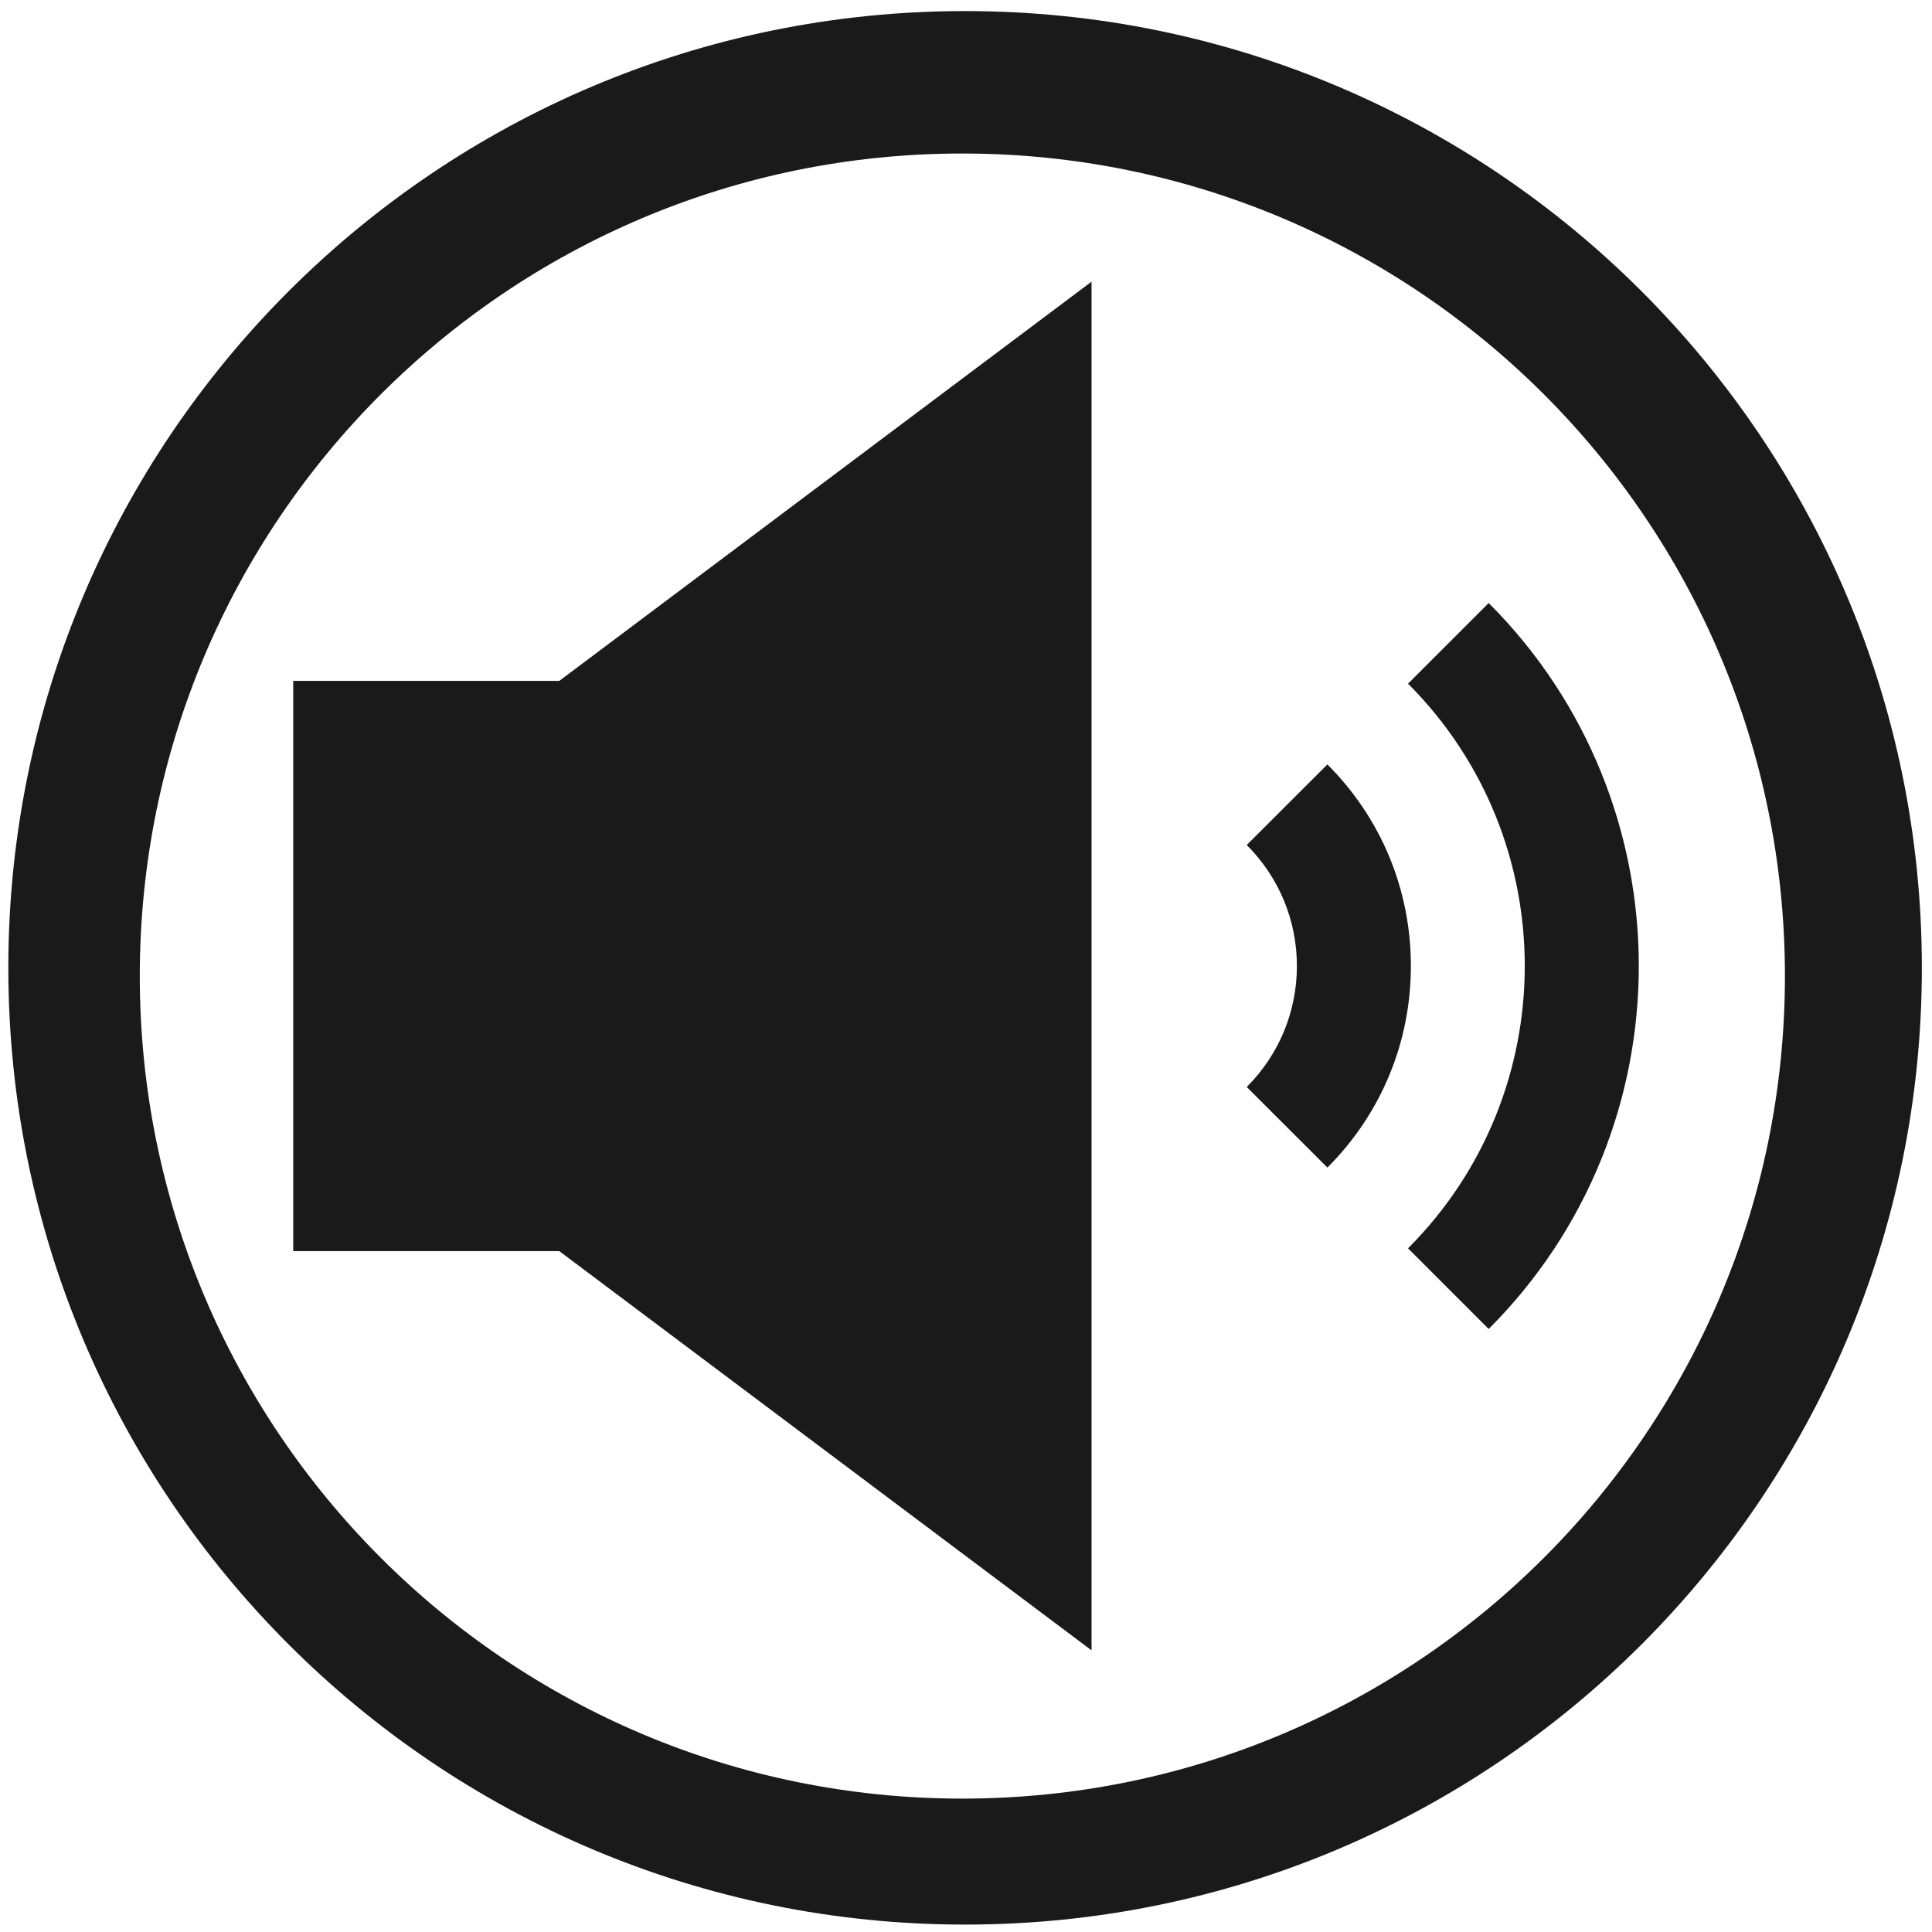
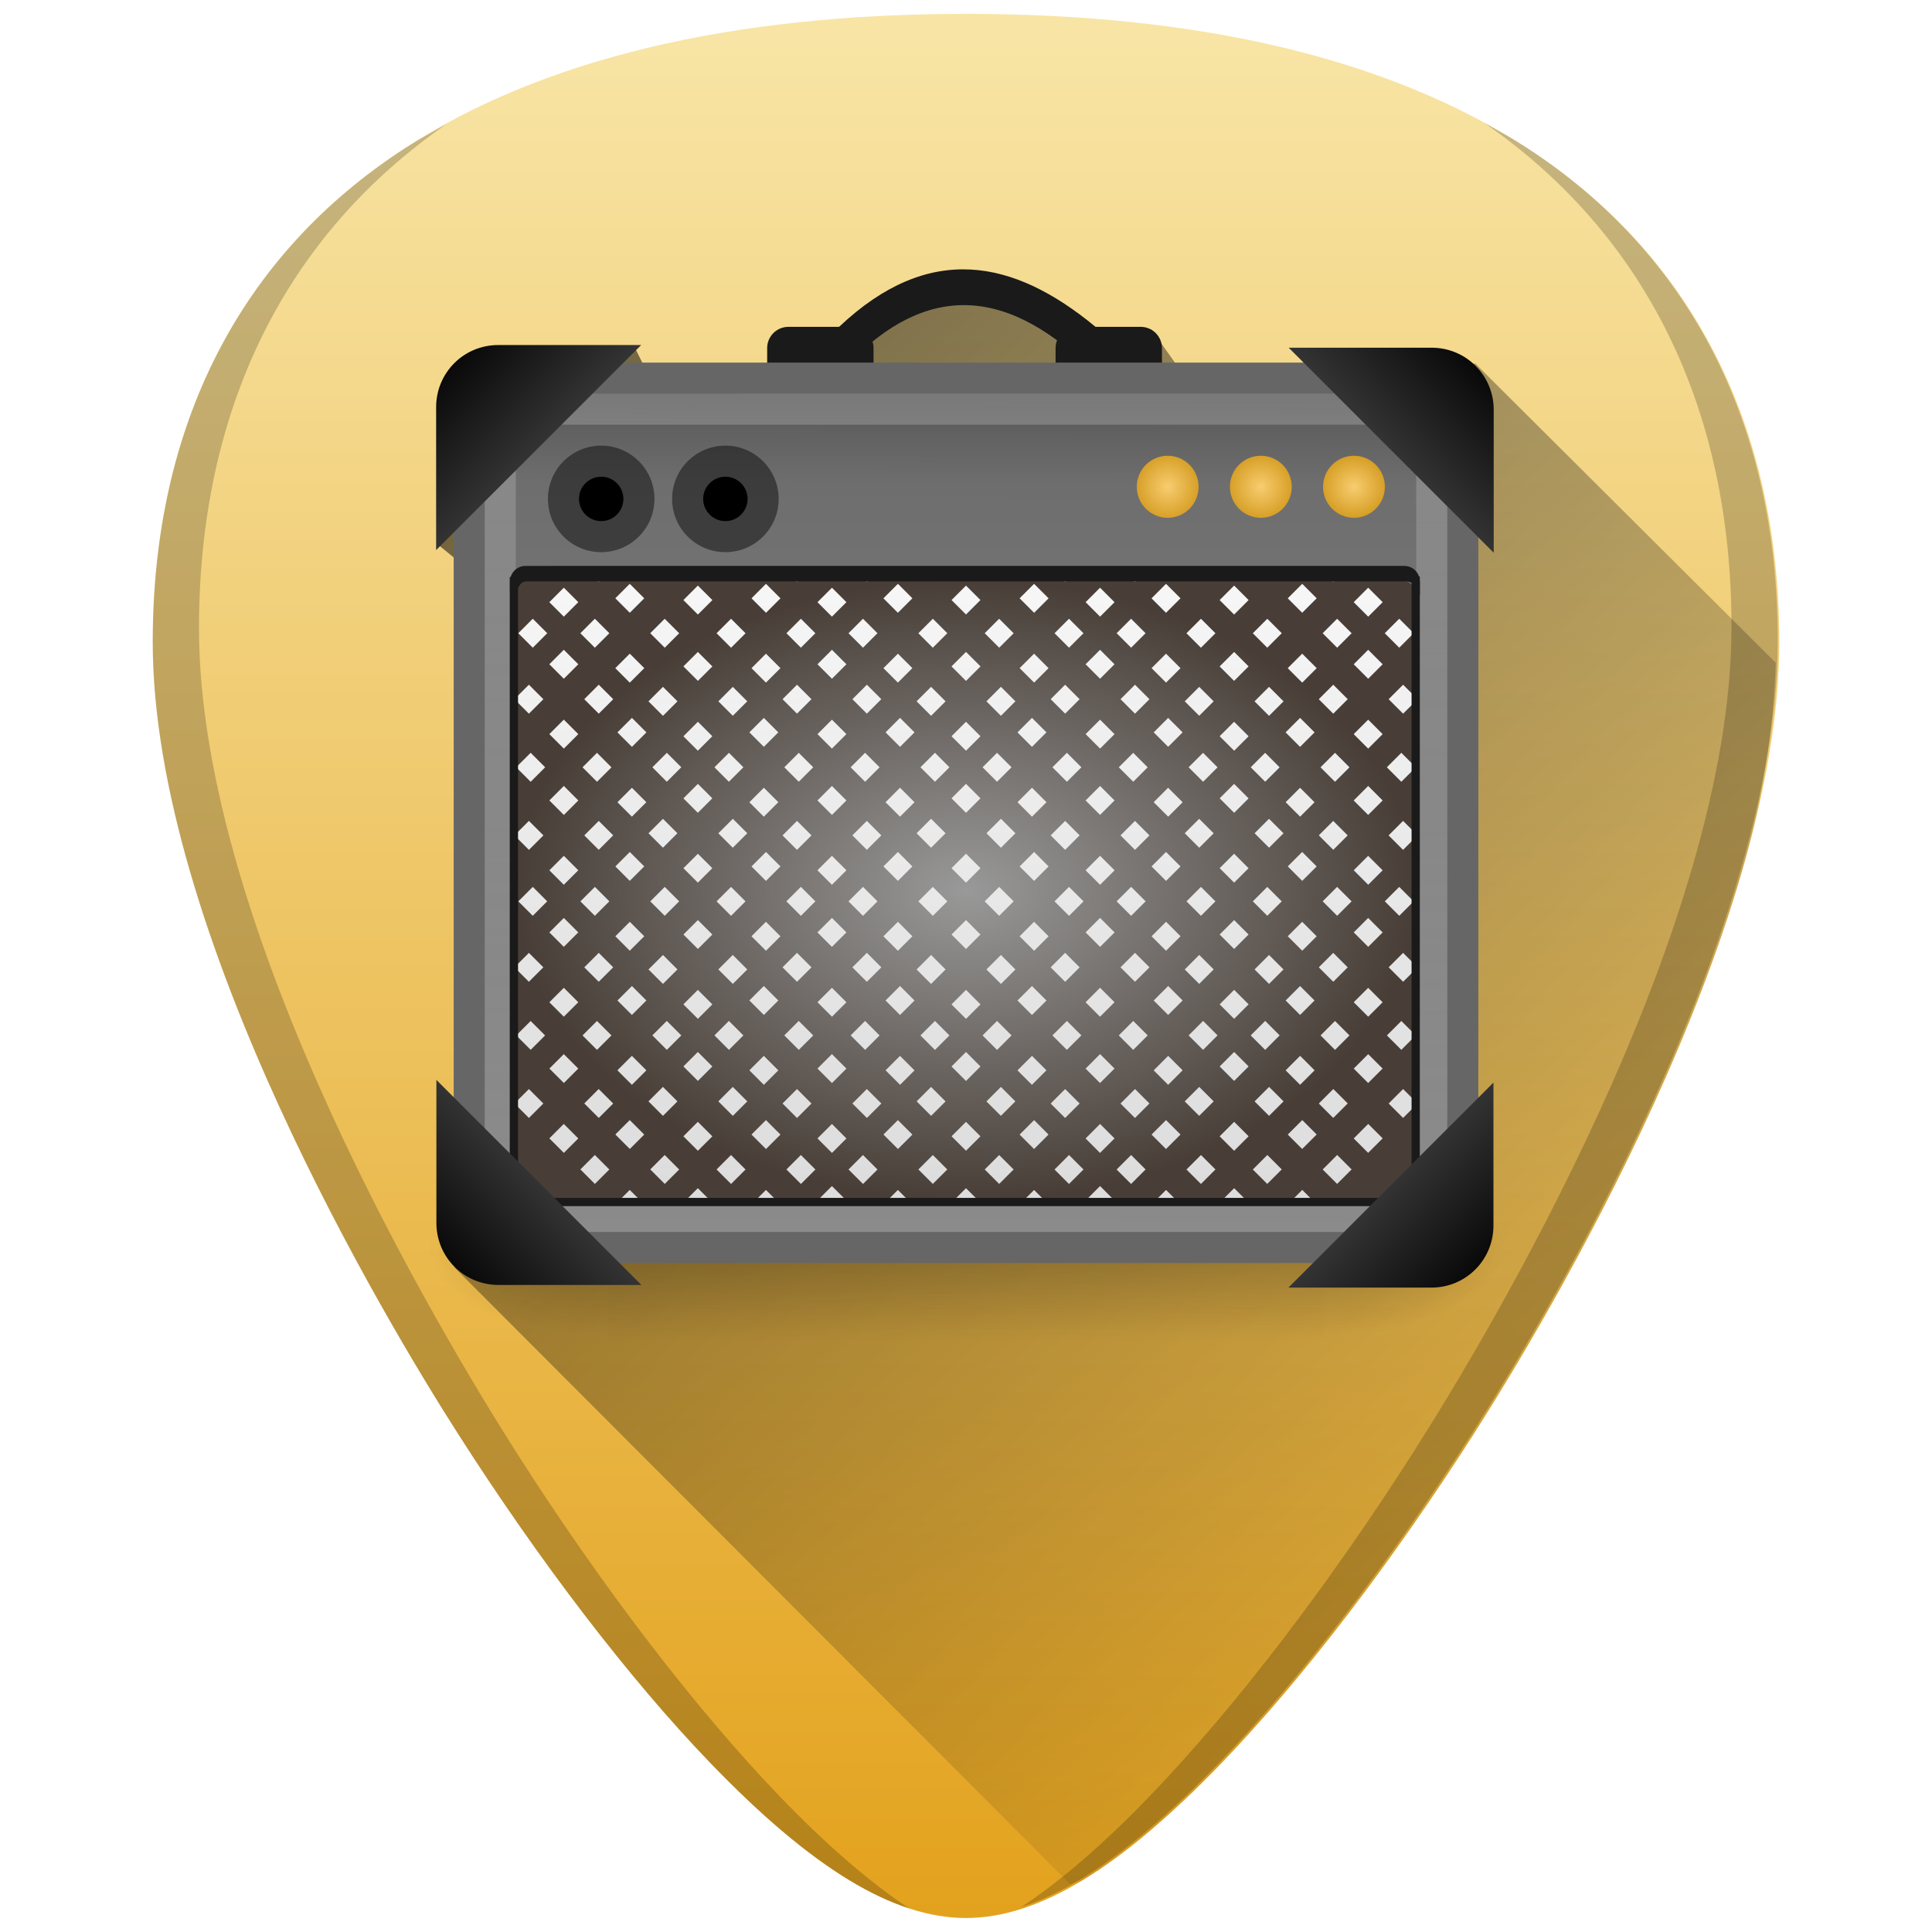
- <svg xmlns="http://www.w3.org/2000/svg" width="48" height="48" viewBox="0 0 12.7 12.7" version="1.1" id="svg829">
-   <defs id="defs823" />
+ <svg xmlns="http://www.w3.org/2000/svg" xmlns:xlink="http://www.w3.org/1999/xlink" width="48" height="48" viewBox="0 0 12.7 12.7" version="1.1" id="svg829">
+   <defs id="defs823">
+     <linearGradient id="linearGradient1084">
+       <stop id="stop1080" offset="0" style="stop-color:#000000;stop-opacity:1;" />
+       <stop id="stop1082" offset="1" style="stop-color:#000100;stop-opacity:0" />
+     </linearGradient>
+     <linearGradient id="linearGradient1060">
+       <stop offset="0" style="stop-color:#f8e5a6;stop-opacity:1" id="stop1056" />
+       <stop offset="1" style="stop-color:#e3a21d;stop-opacity:1" id="stop1058" />
+     </linearGradient>
+     <linearGradient id="linearGradient1313">
+       <stop style="stop-color:#000000;stop-opacity:1;" offset="0" id="stop1309" />
+       <stop style="stop-color:#000000;stop-opacity:0;" offset="1" id="stop1311" />
+     </linearGradient>
+     <linearGradient x1="302.857" y1="366.648" x2="302.857" y2="609.505" id="linearGradient6411" xlink:href="#linearGradient5048" gradientUnits="userSpaceOnUse" gradientTransform="matrix(2.774389,0,0,1.969706,-1892.179,-872.8854)" />
+     <linearGradient id="linearGradient5048">
+       <stop id="stop5050" style="stop-color:black;stop-opacity:0" offset="0" />
+       <stop id="stop5056" style="stop-color:black;stop-opacity:1" offset="0.5" />
+       <stop id="stop5052" style="stop-color:black;stop-opacity:0" offset="1" />
+     </linearGradient>
+     <radialGradient cx="605.714" cy="486.648" r="117.143" fx="605.714" fy="486.648" id="radialGradient6413" xlink:href="#linearGradient5060" gradientUnits="userSpaceOnUse" gradientTransform="matrix(2.774389,0,0,1.969706,-1891.633,-872.8854)" />
+     <linearGradient id="linearGradient5060">
+       <stop id="stop5062" style="stop-color:black;stop-opacity:1" offset="0" />
+       <stop id="stop5064" style="stop-color:black;stop-opacity:0" offset="1" />
+     </linearGradient>
+     <radialGradient cx="605.714" cy="486.648" r="117.143" fx="605.714" fy="486.648" id="radialGradient6415" xlink:href="#linearGradient5060" gradientUnits="userSpaceOnUse" gradientTransform="matrix(-2.774389,0,0,1.969706,112.7623,-872.8854)" />
+     <linearGradient x1="21.866" y1="8.576" x2="21.78" y2="39.924" id="linearGradient6417" xlink:href="#linearGradient2781" gradientUnits="userSpaceOnUse" gradientTransform="matrix(1.412984,0,0,1.337703,-10.58961,-8.219254)" />
+     <linearGradient id="linearGradient2781">
+       <stop id="stop2783" style="stop-color:#505050;stop-opacity:1" offset="0" />
+       <stop id="stop6301" style="stop-color:#6e6e6e;stop-opacity:1" offset="0.132" />
+       <stop id="stop2785" style="stop-color:#8c8c8c;stop-opacity:1" offset="1" />
+     </linearGradient>
+     <linearGradient x1="16.034" y1="9.073" x2="15.935" y2="38.927" id="linearGradient6419" xlink:href="#linearGradient3315" gradientUnits="userSpaceOnUse" gradientTransform="matrix(1.410135,0,0,1.306401,-10.51838,-7.133584)" />
+     <linearGradient id="linearGradient3315">
+       <stop id="stop3317" style="stop-color:white;stop-opacity:1" offset="0" />
+       <stop id="stop3319" style="stop-color:white;stop-opacity:0" offset="1" />
+     </linearGradient>
+     <linearGradient x1="24" y1="13" x2="24" y2="40" id="linearGradient6421" xlink:href="#linearGradient6457" gradientUnits="userSpaceOnUse" gradientTransform="matrix(1.11203,0,0,1.079365,-1.953702,-0.7402588)" />
+     <linearGradient id="linearGradient6457">
+       <stop id="stop6459" style="stop-color:white;stop-opacity:0.941" offset="0" />
+       <stop id="stop6461" style="stop-color:white;stop-opacity:0.706" offset="1" />
+     </linearGradient>
+     <radialGradient xlink:href="#linearGradient1578" id="radialGradient1582" cx="70.5" cy="18" fx="70.5" fy="18" r="14.5" gradientTransform="matrix(1,0,0,0.6896552,0,5.586207)" gradientUnits="userSpaceOnUse" />
+     <linearGradient id="linearGradient1578">
+       <stop style="stop-color:#999999;stop-opacity:1" offset="0" id="stop1574" />
+       <stop style="stop-color:#483e37;stop-opacity:1" offset="1" id="stop1576" />
+     </linearGradient>
+     <radialGradient xlink:href="#linearGradient1578" id="radialGradient1628" gradientUnits="userSpaceOnUse" gradientTransform="matrix(1,0,0,0.6896552,0,5.586207)" cx="70.5" cy="18" fx="70.5" fy="18" r="14.5" />
+     <radialGradient xlink:href="#linearGradient1578" id="radialGradient1584" gradientUnits="userSpaceOnUse" gradientTransform="matrix(1,0,0,0.6896552,0,5.586207)" cx="70.5" cy="18" fx="70.5" fy="18" r="14.5" />
+     <radialGradient xlink:href="#linearGradient1578" id="radialGradient1586" gradientUnits="userSpaceOnUse" gradientTransform="matrix(1,0,0,0.6896552,0,5.586207)" cx="70.5" cy="18" fx="70.5" fy="18" r="14.5" />
+     <radialGradient xlink:href="#linearGradient1578" id="radialGradient1588" gradientUnits="userSpaceOnUse" gradientTransform="matrix(1,0,0,0.6896552,0,5.586207)" cx="70.5" cy="18" fx="70.5" fy="18" r="14.5" />
+     <radialGradient xlink:href="#linearGradient1578" id="radialGradient1590" gradientUnits="userSpaceOnUse" gradientTransform="matrix(1,0,0,0.6896552,0,5.586207)" cx="70.5" cy="18" fx="70.5" fy="18" r="14.5" />
+     <radialGradient xlink:href="#linearGradient1578" id="radialGradient1592" gradientUnits="userSpaceOnUse" gradientTransform="matrix(1,0,0,0.6896552,0,5.586207)" cx="70.5" cy="18" fx="70.5" fy="18" r="14.5" />
+     <radialGradient xlink:href="#linearGradient1578" id="radialGradient1594" gradientUnits="userSpaceOnUse" gradientTransform="matrix(1,0,0,0.6896552,0,5.586207)" cx="70.5" cy="18" fx="70.5" fy="18" r="14.5" />
+     <radialGradient xlink:href="#linearGradient1578" id="radialGradient1596" gradientUnits="userSpaceOnUse" gradientTransform="matrix(1,0,0,0.6896552,0,5.586207)" cx="70.5" cy="18" fx="70.5" fy="18" r="14.5" />
+     <radialGradient xlink:href="#linearGradient1578" id="radialGradient1598" gradientUnits="userSpaceOnUse" gradientTransform="matrix(1,0,0,0.6896552,0,5.586207)" cx="70.5" cy="18" fx="70.5" fy="18" r="14.5" />
+     <radialGradient xlink:href="#linearGradient1578" id="radialGradient1600" gradientUnits="userSpaceOnUse" gradientTransform="matrix(1,0,0,0.6896552,0,5.586207)" cx="70.5" cy="18" fx="70.5" fy="18" r="14.5" />
+     <radialGradient xlink:href="#linearGradient1578" id="radialGradient1602" gradientUnits="userSpaceOnUse" gradientTransform="matrix(1,0,0,0.6896552,0,5.586207)" cx="70.5" cy="18" fx="70.5" fy="18" r="14.5" />
+     <radialGradient xlink:href="#linearGradient1578" id="radialGradient1604" gradientUnits="userSpaceOnUse" gradientTransform="matrix(1,0,0,0.6896552,0,5.586207)" cx="70.5" cy="18" fx="70.5" fy="18" r="14.5" />
+     <radialGradient xlink:href="#linearGradient1578" id="radialGradient1606" gradientUnits="userSpaceOnUse" gradientTransform="matrix(1,0,0,0.6896552,0,5.586207)" cx="70.5" cy="18" fx="70.5" fy="18" r="14.5" />
+     <radialGradient xlink:href="#linearGradient1578" id="radialGradient1608" gradientUnits="userSpaceOnUse" gradientTransform="matrix(1,0,0,0.6896552,0,5.586207)" cx="70.5" cy="18" fx="70.5" fy="18" r="14.5" />
+     <radialGradient xlink:href="#linearGradient1578" id="radialGradient1610" gradientUnits="userSpaceOnUse" gradientTransform="matrix(1,0,0,0.6896552,0,5.586207)" cx="70.5" cy="18" fx="70.5" fy="18" r="14.5" />
+     <radialGradient xlink:href="#linearGradient1578" id="radialGradient1612" gradientUnits="userSpaceOnUse" gradientTransform="matrix(1,0,0,0.6896552,0,5.586207)" cx="70.5" cy="18" fx="70.5" fy="18" r="14.5" />
+     <radialGradient xlink:href="#linearGradient1578" id="radialGradient1614" gradientUnits="userSpaceOnUse" gradientTransform="matrix(1,0,0,0.6896552,0,5.586207)" cx="70.5" cy="18" fx="70.5" fy="18" r="14.5" />
+     <radialGradient xlink:href="#linearGradient1578" id="radialGradient1616" gradientUnits="userSpaceOnUse" gradientTransform="matrix(1,0,0,0.6896552,0,5.586207)" cx="70.5" cy="18" fx="70.5" fy="18" r="14.5" />
+     <radialGradient xlink:href="#linearGradient1578" id="radialGradient1618" gradientUnits="userSpaceOnUse" gradientTransform="matrix(1,0,0,0.6896552,0,5.586207)" cx="70.5" cy="18" fx="70.5" fy="18" r="14.5" />
+     <radialGradient xlink:href="#linearGradient1578" id="radialGradient1620" gradientUnits="userSpaceOnUse" gradientTransform="matrix(1,0,0,0.6896552,0,5.586207)" cx="70.5" cy="18" fx="70.5" fy="18" r="14.5" />
+     <radialGradient xlink:href="#linearGradient1578" id="radialGradient1622" gradientUnits="userSpaceOnUse" gradientTransform="matrix(1,0,0,0.6896552,0,5.586207)" cx="70.5" cy="18" fx="70.5" fy="18" r="14.5" />
+     <radialGradient xlink:href="#linearGradient1578" id="radialGradient1624" gradientUnits="userSpaceOnUse" gradientTransform="matrix(1,0,0,0.6896552,0,5.586207)" cx="70.5" cy="18" fx="70.5" fy="18" r="14.5" />
+     <radialGradient xlink:href="#linearGradient1578" id="radialGradient1626" gradientUnits="userSpaceOnUse" gradientTransform="matrix(1,0,0,0.6896552,0,5.586207)" cx="70.5" cy="18" fx="70.5" fy="18" r="14.5" />
+     <radialGradient xlink:href="#linearGradient1578" id="radialGradient1674" gradientUnits="userSpaceOnUse" gradientTransform="matrix(1,0,0,0.6896552,0,5.586207)" cx="70.5" cy="18" fx="70.5" fy="18" r="14.5" />
+     <radialGradient xlink:href="#linearGradient1578" id="radialGradient1630" gradientUnits="userSpaceOnUse" gradientTransform="matrix(1,0,0,0.6896552,0,5.586207)" cx="70.5" cy="18" fx="70.5" fy="18" r="14.5" />
+     <radialGradient xlink:href="#linearGradient1578" id="radialGradient1632" gradientUnits="userSpaceOnUse" gradientTransform="matrix(1,0,0,0.6896552,0,5.586207)" cx="70.5" cy="18" fx="70.5" fy="18" r="14.5" />
+     <radialGradient xlink:href="#linearGradient1578" id="radialGradient1634" gradientUnits="userSpaceOnUse" gradientTransform="matrix(1,0,0,0.6896552,0,5.586207)" cx="70.5" cy="18" fx="70.5" fy="18" r="14.5" />
+     <radialGradient xlink:href="#linearGradient1578" id="radialGradient1636" gradientUnits="userSpaceOnUse" gradientTransform="matrix(1,0,0,0.6896552,0,5.586207)" cx="70.5" cy="18" fx="70.5" fy="18" r="14.5" />
+     <radialGradient xlink:href="#linearGradient1578" id="radialGradient1638" gradientUnits="userSpaceOnUse" gradientTransform="matrix(1,0,0,0.6896552,0,5.586207)" cx="70.5" cy="18" fx="70.5" fy="18" r="14.5" />
+     <radialGradient xlink:href="#linearGradient1578" id="radialGradient1640" gradientUnits="userSpaceOnUse" gradientTransform="matrix(1,0,0,0.6896552,0,5.586207)" cx="70.5" cy="18" fx="70.5" fy="18" r="14.5" />
+     <radialGradient xlink:href="#linearGradient1578" id="radialGradient1642" gradientUnits="userSpaceOnUse" gradientTransform="matrix(1,0,0,0.6896552,0,5.586207)" cx="70.5" cy="18" fx="70.5" fy="18" r="14.5" />
+     <radialGradient xlink:href="#linearGradient1578" id="radialGradient1644" gradientUnits="userSpaceOnUse" gradientTransform="matrix(1,0,0,0.6896552,0,5.586207)" cx="70.5" cy="18" fx="70.5" fy="18" r="14.5" />
+     <radialGradient xlink:href="#linearGradient1578" id="radialGradient1646" gradientUnits="userSpaceOnUse" gradientTransform="matrix(1,0,0,0.6896552,0,5.586207)" cx="70.5" cy="18" fx="70.5" fy="18" r="14.5" />
+     <radialGradient xlink:href="#linearGradient1578" id="radialGradient1648" gradientUnits="userSpaceOnUse" gradientTransform="matrix(1,0,0,0.6896552,0,5.586207)" cx="70.5" cy="18" fx="70.5" fy="18" r="14.5" />
+     <radialGradient xlink:href="#linearGradient1578" id="radialGradient1650" gradientUnits="userSpaceOnUse" gradientTransform="matrix(1,0,0,0.6896552,0,5.586207)" cx="70.5" cy="18" fx="70.5" fy="18" r="14.5" />
+     <radialGradient xlink:href="#linearGradient1578" id="radialGradient1652" gradientUnits="userSpaceOnUse" gradientTransform="matrix(1,0,0,0.6896552,0,5.586207)" cx="70.5" cy="18" fx="70.5" fy="18" r="14.5" />
+     <radialGradient xlink:href="#linearGradient1578" id="radialGradient1654" gradientUnits="userSpaceOnUse" gradientTransform="matrix(1,0,0,0.6896552,0,5.586207)" cx="70.5" cy="18" fx="70.5" fy="18" r="14.5" />
+     <radialGradient xlink:href="#linearGradient1578" id="radialGradient1656" gradientUnits="userSpaceOnUse" gradientTransform="matrix(1,0,0,0.6896552,0,5.586207)" cx="70.5" cy="18" fx="70.5" fy="18" r="14.5" />
+     <radialGradient xlink:href="#linearGradient1578" id="radialGradient1658" gradientUnits="userSpaceOnUse" gradientTransform="matrix(1,0,0,0.6896552,0,5.586207)" cx="70.5" cy="18" fx="70.5" fy="18" r="14.5" />
+     <radialGradient xlink:href="#linearGradient1578" id="radialGradient1660" gradientUnits="userSpaceOnUse" gradientTransform="matrix(1,0,0,0.6896552,0,5.586207)" cx="70.5" cy="18" fx="70.5" fy="18" r="14.5" />
+     <radialGradient xlink:href="#linearGradient1578" id="radialGradient1662" gradientUnits="userSpaceOnUse" gradientTransform="matrix(1,0,0,0.6896552,0,5.586207)" cx="70.5" cy="18" fx="70.5" fy="18" r="14.5" />
+     <radialGradient xlink:href="#linearGradient1578" id="radialGradient1664" gradientUnits="userSpaceOnUse" gradientTransform="matrix(1,0,0,0.6896552,0,5.586207)" cx="70.5" cy="18" fx="70.5" fy="18" r="14.5" />
+     <radialGradient xlink:href="#linearGradient1578" id="radialGradient1666" gradientUnits="userSpaceOnUse" gradientTransform="matrix(1,0,0,0.6896552,0,5.586207)" cx="70.5" cy="18" fx="70.5" fy="18" r="14.5" />
+     <radialGradient xlink:href="#linearGradient1578" id="radialGradient1668" gradientUnits="userSpaceOnUse" gradientTransform="matrix(1,0,0,0.6896552,0,5.586207)" cx="70.5" cy="18" fx="70.5" fy="18" r="14.5" />
+     <radialGradient xlink:href="#linearGradient1578" id="radialGradient1670" gradientUnits="userSpaceOnUse" gradientTransform="matrix(1,0,0,0.6896552,0,5.586207)" cx="70.5" cy="18" fx="70.5" fy="18" r="14.5" />
+     <radialGradient xlink:href="#linearGradient1578" id="radialGradient1672" gradientUnits="userSpaceOnUse" gradientTransform="matrix(1,0,0,0.6896552,0,5.586207)" cx="70.5" cy="18" fx="70.5" fy="18" r="14.5" />
+     <radialGradient cx="40.128" cy="9.966" r="1.061" fx="40.128" fy="9.966" id="radialGradient6423" xlink:href="#linearGradient4168" gradientUnits="userSpaceOnUse" gradientTransform="matrix(1.810934,-1.5514309e-7,1.4764181e-7,1.737337,-29.72693,-8.394547)" />
+     <linearGradient id="linearGradient4168">
+       <stop id="stop4170" style="stop-color:#f8cd70;stop-opacity:1" offset="0" />
+       <stop id="stop4172" style="stop-color:#cc9110;stop-opacity:1" offset="1" />
+     </linearGradient>
+     <radialGradient cx="40.128" cy="9.966" r="1.061" fx="40.128" fy="9.966" id="radialGradient6425" xlink:href="#linearGradient4168" gradientUnits="userSpaceOnUse" gradientTransform="matrix(1.810934,2.1941958e-6,-2.1853593e-6,1.818254,-34.09832,-9.201076)" />
+     <radialGradient cx="40.128" cy="9.966" r="1.061" fx="40.128" fy="9.966" id="radialGradient6427" xlink:href="#linearGradient4168" gradientUnits="userSpaceOnUse" gradientTransform="matrix(1.810935,2.1464344e-6,-2.1853615e-6,1.858713,-38.46982,-9.604292)" />
+     <linearGradient xlink:href="#linearGradient971" id="linearGradient973" x1="13.443" y1="0.409" x2="20.105" y2="6.998" gradientUnits="userSpaceOnUse" gradientTransform="matrix(1.457143,0,0,1.457143,-19.70783,1.634341)" />
+     <linearGradient id="linearGradient971">
+       <stop style="stop-color:#000000;stop-opacity:1;" offset="0" id="stop967" />
+       <stop style="stop-color:#666666;stop-opacity:1" offset="1" id="stop969" />
+     </linearGradient>
+     <linearGradient xlink:href="#linearGradient971" id="linearGradient973-6" x1="13.443" y1="0.409" x2="20.105" y2="6.998" gradientUnits="userSpaceOnUse" gradientTransform="matrix(1.457143,0,0,-1.457143,-19.69593,47.01139)" />
+     <linearGradient gradientTransform="matrix(-1.457143,0,0,1.457143,69.07737,1.758991)" xlink:href="#linearGradient971" id="linearGradient973-9" x1="13.443" y1="0.409" x2="20.105" y2="6.998" gradientUnits="userSpaceOnUse" />
+     <linearGradient xlink:href="#linearGradient971" id="linearGradient973-6-2" x1="13.443" y1="0.409" x2="20.105" y2="6.998" gradientUnits="userSpaceOnUse" gradientTransform="matrix(-1.457143,0,0,-1.457143,69.06547,47.13604)" />
+     <linearGradient xlink:href="#linearGradient1313" id="linearGradient1315" x1="3.187" y1="285.24" x2="11.629" y2="294.927" gradientUnits="userSpaceOnUse" gradientTransform="matrix(3.779528,0,0,3.779528,40,-1074.52)" />
+     <linearGradient xlink:href="#linearGradient1060" id="linearGradient1054" x1="6.35" y1="284.391" x2="6.35" y2="296.909" gradientUnits="userSpaceOnUse" />
+     <linearGradient xlink:href="#linearGradient1084" id="linearGradient1113" gradientUnits="userSpaceOnUse" x1="2.933" y1="285.543" x2="11.407" y2="294.682" />
+   </defs>
  <g id="layer1" transform="translate(0,-284.3)">
-     <path style="fill:#1a1a1a;fill-opacity:1;stroke-width:0.525" d="M 23.979 0.275 A 23.771 23.771 0 0 0 0.207 24.047 A 23.771 23.771 0 0 0 23.979 47.816 A 23.771 23.771 0 0 0 47.748 24.047 A 23.771 23.771 0 0 0 23.979 0.275 z M 23.91 3.814 A 20.436 20.436 0 0 1 44.346 24.25 A 20.436 20.436 0 0 1 23.91 44.686 A 20.436 20.436 0 0 1 3.473 24.25 A 20.436 20.436 0 0 1 23.91 3.814 z M 27.119 6.998 L 13.896 16.916 L 7.285 16.916 L 7.285 31.084 L 13.896 31.084 L 27.119 41.002 L 27.119 6.998 z M 36.986 14.982 L 34.982 16.986 C 38.849 20.853 38.849 27.146 34.982 31.014 L 36.986 33.018 C 41.959 28.046 41.959 19.954 36.986 14.982 z M 32.979 18.992 L 30.975 20.994 C 31.777 21.797 32.221 22.864 32.221 24 C 32.221 25.136 31.777 26.203 30.975 27.006 L 32.979 29.008 C 34.316 27.671 35.053 25.893 35.053 24 C 35.053 22.107 34.316 20.329 32.979 18.992 z " transform="matrix(0.2645833,0,0,0.2645833,0,284.3)" id="path829" />
+     <g id="g1187">
+       <path id="path871" d="m 6.35,284.391 c -1.543,0 -2.784,0.296 -3.687,0.882 -1.085,0.703 -1.659,1.826 -1.659,3.247 0,1.912 1.536,4.468 2.007,5.205 0.538,0.842 1.125,1.609 1.653,2.158 0.673,0.7 1.209,1.025 1.686,1.025 0.478,0 1.013,-0.326 1.686,-1.025 0.528,-0.549 1.115,-1.316 1.653,-2.158 0.471,-0.738 2.007,-3.293 2.007,-5.205 2.4e-5,-1.421 -0.573,-2.544 -1.658,-3.247 -0.903,-0.585 -2.144,-0.882 -3.687,-0.882 z" style="fill:url(#linearGradient1054);stroke-width:0.024;fill-opacity:1" />
+       <path id="path1068" d="m 7.035,296.686 c 0.03,-0.017 0.054,-0.009 0.085,-0.028 0.278,-0.169 0.58,-0.425 0.916,-0.775 0.528,-0.549 1.115,-1.316 1.652,-2.158 0.235,-0.369 0.737,-1.192 1.18,-2.162 0.221,-0.485 0.428,-1.007 0.58,-1.527 0.138,-0.473 0.21,-0.938 0.225,-1.379 l -1.975,-1.967 -1.917,0.075 -0.212,-0.299 -0.336,0.087 -0.461,-0.274 -0.648,-0.087 -0.485,0.312 -0.386,0.099 v 0.212 l -0.984,-0.037 -0.099,-0.199 -0.959,0.374 -0.323,0.934 0.137,0.112 0.074,3.972 -0.112,0.66 z" style="fill:url(#linearGradient1113);fill-opacity:1;stroke:none;stroke-width:0.265px;stroke-linecap:butt;stroke-linejoin:miter;stroke-opacity:1;opacity:0.6" />
+       <g id="g1052" transform="matrix(0.1400735,0,0,0.1400735,2.885278,286.2504)">
+         <g transform="matrix(0.02511778,0,0,0.01827684,47.07567,43.00289)" id="g6391" style="display:inline;opacity:0.587">
+           <rect width="1339.633" height="478.357" x="-1559.252" y="-150.697" id="rect6393" style="display:inline;overflow:visible;visibility:visible;opacity:0.402;fill:url(#linearGradient6411);fill-opacity:1;fill-rule:nonzero;stroke:none;stroke-width:1;marker:none" />
+           <path d="m -219.619,-150.68 c 0,0 0,478.331 0,478.331 142.874,0.9 345.4,-107.17 345.4,-239.196 0,-132.027 -159.437,-239.135 -345.4,-239.135 z" id="path6395" style="display:inline;overflow:visible;visibility:visible;opacity:0.402;fill:url(#radialGradient6413);fill-opacity:1;fill-rule:nonzero;stroke:none;stroke-width:1;marker:none" />
+           <path d="m -1559.252,-150.68 c 0,0 0,478.331 0,478.331 -142.874,0.9 -345.4,-107.17 -345.4,-239.196 0,-132.027 159.437,-239.135 345.4,-239.135 z" id="path6397" style="display:inline;overflow:visible;visibility:visible;opacity:0.402;fill:url(#radialGradient6415);fill-opacity:1;fill-rule:nonzero;stroke:none;stroke-width:1;marker:none" />
+         </g>
+         <path style="opacity:1;fill:#1a1a1a;fill-opacity:1;stroke:none;stroke-width:1.002;stroke-miterlimit:4;stroke-dasharray:none;stroke-opacity:1" d="m 16.404,1.414 c -0.553,0 -1,0.445 -1,0.998 v 1.332 c 0,0.553 0.447,0.998 1,0.998 h 2.994 c 0.553,0 0.998,-0.445 0.998,-0.998 V 2.412 c 0,-0.553 -0.445,-0.998 -0.998,-0.998 z m 13.533,0 c -0.553,0 -0.998,0.445 -0.998,0.998 v 1.332 c 0,0.553 0.445,0.998 0.998,0.998 h 2.994 c 0.553,0 1,-0.445 1,-0.998 V 2.412 c 0,-0.553 -0.447,-0.998 -1,-0.998 z" id="rect1020" />
+         <path style="fill:#1a1a1a;fill-opacity:1;stroke:none;stroke-width:1.173px;stroke-linecap:butt;stroke-linejoin:miter;stroke-opacity:1" d="m 24.943,-1.275 c -1.999,-0.103 -4.048,0.69 -6.162,2.688 v 2.211 c 4.139,-4.658 8.128,-3.937 12.029,0 V 1.412 c -1.918,-1.587 -3.868,-2.585 -5.867,-2.688 z" id="path1052" />
+         <rect width="46.629" height="40.8" rx="2.914" ry="2.914" x="1.421" y="3.82" id="rect6399" style="fill:url(#linearGradient6417);fill-opacity:1;stroke:#666666;stroke-width:1.457;stroke-miterlimit:4;stroke-dasharray:none;stroke-opacity:1" />
+         <rect width="43.714" height="37.886" rx="1.457" ry="1.457" x="2.878" y="5.277" id="rect6401" style="opacity:0.2;fill:none;stroke:url(#linearGradient6419);stroke-width:1.457;stroke-miterlimit:4;stroke-dasharray:none;stroke-opacity:1" />
+         <rect width="42.257" height="29.143" rx="0.729" ry="0.729" x="3.606" y="13.291" id="rect6403" style="fill:url(#linearGradient6421);fill-opacity:1;stroke:none;stroke-width:1.457" />
+         <g id="g1572" style="fill:url(#radialGradient1582);fill-opacity:1" transform="matrix(1.457142,0,0,1.457142,-77.99355,1.634341)">
+           <g id="g1394" style="fill:url(#radialGradient1628);fill-opacity:1">
+             <path style="opacity:1;fill:url(#radialGradient1584);fill-opacity:1;stroke:none;stroke-width:0.377;stroke-opacity:1" d="M 59.096,28 56,24.904 V 27.5 c 0,0.277 0.223,0.5 0.5,0.5 h 2.596 v 0" id="path1330" />
+             <path style="opacity:1;fill:url(#radialGradient1586);fill-opacity:1;stroke:none;stroke-width:0.377;stroke-opacity:1" d="M 61.346,28 56,22.654 v 1.32 L 60.025,28 h 1.32 v 0" id="path1326" />
+             <path style="opacity:1;fill:url(#radialGradient1588);fill-opacity:1;stroke:none;stroke-width:0.377;stroke-opacity:1" d="M 63.48,28 56,20.52 v 1.205 L 62.275,28 h 1.205 v 0" id="path1322" />
+             <path style="opacity:1;fill:url(#radialGradient1590);fill-opacity:1;stroke:none;stroke-width:0.377;stroke-opacity:1" d="M 65.73,28 56,18.27 v 1.318 L 64.412,28 h 1.318 v 0" id="path1318" />
+             <path style="opacity:1;fill:url(#radialGradient1592);fill-opacity:1;stroke:none;stroke-width:0.377;stroke-opacity:1" d="M 67.73,28 56,16.27 v 1.068 L 66.662,28 h 1.068 v 0" id="path1314" />
+             <path style="opacity:1;fill:url(#radialGradient1594);fill-opacity:1;stroke:none;stroke-width:0.377;stroke-opacity:1" d="M 69.98,28 56,14.021 v 1.316 L 68.66,28 h 1.32 v 0" id="path1310" />
+             <path style="opacity:1;fill:url(#radialGradient1596);fill-opacity:1;stroke:none;stroke-width:0.377;stroke-opacity:1" d="M 72.117,28 56,11.885 v 1.203 L 70.91,28 h 1.207 v 0" id="path1306" />
+             <path style="opacity:1;fill:url(#radialGradient1598);fill-opacity:1;stroke:none;stroke-width:0.377;stroke-opacity:1" d="M 74.363,28 56,9.635 V 10.953 L 73.047,28 h 1.316 v 0" id="path1302" />
+             <path style="opacity:1;fill:url(#radialGradient1600);fill-opacity:1;stroke:none;stroke-width:0.377;stroke-opacity:1" d="M 76.363,28 56.387,8.023 C 56.166,8.076 56,8.263 56,8.5 V 8.703 L 75.297,28 h 1.066 v 0" id="path1298" />
+             <path style="opacity:1;fill:url(#radialGradient1602);fill-opacity:1;stroke:none;stroke-width:0.377;stroke-opacity:1" d="M 78.613,28 58.615,8 h -1.318 l 20,20 h 1.316 v 0" id="path1294" />
+             <path style="opacity:1;fill:url(#radialGradient1604);fill-opacity:1;stroke:none;stroke-width:0.377;stroke-opacity:1" d="M 80.75,28 60.75,8 H 59.545 L 79.547,28 H 80.75 v 0" id="path1290" />
+             <path style="opacity:1;fill:url(#radialGradient1606);fill-opacity:1;stroke:none;stroke-width:0.377;stroke-opacity:1" d="M 83,28 63,8 H 61.682 L 81.684,28 H 83 v 0" id="path1286" />
+             <path style="opacity:1;fill:url(#radialGradient1608);fill-opacity:1;stroke:none;stroke-width:0.377;stroke-opacity:1" d="m 83.934,28 v 0 H 84.5 c 0.139,0 0.263,-0.056 0.354,-0.146 L 65,8 h -1.068 l 20.002,20" id="path1282" />
+             <path style="opacity:1;fill:url(#radialGradient1610);fill-opacity:1;stroke:none;stroke-width:0.377;stroke-opacity:1" d="M 85,25.75 67.248,8 H 65.932 L 85,27.066 V 25.75 v 0" id="path1278" />
+             <path style="opacity:1;fill:url(#radialGradient1612);fill-opacity:1;stroke:none;stroke-width:0.377;stroke-opacity:1" d="M 85,23.613 69.387,8 H 68.182 L 85,24.82 v -1.207 0" id="path1274" />
+             <path style="opacity:1;fill:url(#radialGradient1614);fill-opacity:1;stroke:none;stroke-width:0.377;stroke-opacity:1" d="M 85,21.363 71.635,8 h -1.318 L 85,22.684 v -1.32 0" id="path1270" />
+             <path style="opacity:1;fill:url(#radialGradient1616);fill-opacity:1;stroke:none;stroke-width:0.377;stroke-opacity:1" d="M 85,19.363 73.635,8 h -1.068 L 85,20.434 v -1.07 0" id="path1266" />
+             <path style="opacity:1;fill:url(#radialGradient1618);fill-opacity:1;stroke:none;stroke-width:0.377;stroke-opacity:1" d="M 85,17.117 75.883,8 H 74.566 L 85,18.434 v -1.316 0" id="path1262" />
+             <path style="opacity:1;fill:url(#radialGradient1620);fill-opacity:1;stroke:none;stroke-width:0.377;stroke-opacity:1" d="M 85,14.98 78.02,8 H 76.816 L 85,16.184 v -1.203 0" id="path1258" />
+             <path style="opacity:1;fill:url(#radialGradient1622);fill-opacity:1;stroke:none;stroke-width:0.377;stroke-opacity:1" d="M 85,12.73 80.27,8 H 78.953 L 85,14.047 v -1.316 0" id="path1254" />
+             <path style="opacity:1;fill:url(#radialGradient1624);fill-opacity:1;stroke:none;stroke-width:0.377;stroke-opacity:1" d="M 85,10.73 82.27,8 H 81.203 L 85,11.797 v -1.066 0" id="path1250" />
+             <path style="opacity:1;fill:url(#radialGradient1626);fill-opacity:1;stroke:none;stroke-width:0.377;stroke-opacity:1" d="M 83.203,8 85,9.797 V 8.5 C 85,8.223 84.777,8 84.5,8 h -1.297 v 0" id="path1246" />
+           </g>
+           <g transform="matrix(-1,0,0,1,141,0)" id="g1394-0" style="fill:url(#radialGradient1674);fill-opacity:1">
+             <path style="opacity:1;fill:url(#radialGradient1630);fill-opacity:1;stroke:none;stroke-width:0.377;stroke-opacity:1" d="M 59.096,28 56,24.904 V 27.5 c 0,0.277 0.223,0.5 0.5,0.5 h 2.596 v 0" id="path1330-6" />
+             <path style="opacity:1;fill:url(#radialGradient1632);fill-opacity:1;stroke:none;stroke-width:0.377;stroke-opacity:1" d="M 61.346,28 56,22.654 v 1.32 L 60.025,28 h 1.32 v 0" id="path1326-3" />
+             <path style="opacity:1;fill:url(#radialGradient1634);fill-opacity:1;stroke:none;stroke-width:0.377;stroke-opacity:1" d="M 63.48,28 56,20.52 v 1.205 L 62.275,28 h 1.205 v 0" id="path1322-2" />
+             <path style="opacity:1;fill:url(#radialGradient1636);fill-opacity:1;stroke:none;stroke-width:0.377;stroke-opacity:1" d="M 65.73,28 56,18.27 v 1.318 L 64.412,28 h 1.318 v 0" id="path1318-0" />
+             <path style="opacity:1;fill:url(#radialGradient1638);fill-opacity:1;stroke:none;stroke-width:0.377;stroke-opacity:1" d="M 67.73,28 56,16.27 v 1.068 L 66.662,28 h 1.068 v 0" id="path1314-6" />
+             <path style="opacity:1;fill:url(#radialGradient1640);fill-opacity:1;stroke:none;stroke-width:0.377;stroke-opacity:1" d="M 69.98,28 56,14.021 v 1.316 L 68.66,28 h 1.32 v 0" id="path1310-1" />
+             <path style="opacity:1;fill:url(#radialGradient1642);fill-opacity:1;stroke:none;stroke-width:0.377;stroke-opacity:1" d="M 72.117,28 56,11.885 v 1.203 L 70.91,28 h 1.207 v 0" id="path1306-5" />
+             <path style="opacity:1;fill:url(#radialGradient1644);fill-opacity:1;stroke:none;stroke-width:0.377;stroke-opacity:1" d="M 74.363,28 56,9.635 V 10.953 L 73.047,28 h 1.316 v 0" id="path1302-5" />
+             <path style="opacity:1;fill:url(#radialGradient1646);fill-opacity:1;stroke:none;stroke-width:0.377;stroke-opacity:1" d="M 76.363,28 56.387,8.023 C 56.166,8.076 56,8.263 56,8.5 V 8.703 L 75.297,28 h 1.066 v 0" id="path1298-4" />
+             <path style="opacity:1;fill:url(#radialGradient1648);fill-opacity:1;stroke:none;stroke-width:0.377;stroke-opacity:1" d="M 78.613,28 58.615,8 h -1.318 l 20,20 h 1.316 v 0" id="path1294-7" />
+             <path style="opacity:1;fill:url(#radialGradient1650);fill-opacity:1;stroke:none;stroke-width:0.377;stroke-opacity:1" d="M 80.75,28 60.75,8 H 59.545 L 79.547,28 H 80.75 v 0" id="path1290-6" />
+             <path style="opacity:1;fill:url(#radialGradient1652);fill-opacity:1;stroke:none;stroke-width:0.377;stroke-opacity:1" d="M 83,28 63,8 H 61.682 L 81.684,28 H 83 v 0" id="path1286-5" />
+             <path style="opacity:1;fill:url(#radialGradient1654);fill-opacity:1;stroke:none;stroke-width:0.377;stroke-opacity:1" d="m 83.934,28 v 0 H 84.5 c 0.139,0 0.263,-0.056 0.354,-0.146 L 65,8 h -1.068 l 20.002,20" id="path1282-6" />
+             <path style="opacity:1;fill:url(#radialGradient1656);fill-opacity:1;stroke:none;stroke-width:0.377;stroke-opacity:1" d="M 85,25.75 67.248,8 H 65.932 L 85,27.066 V 25.75 v 0" id="path1278-9" />
+             <path style="opacity:1;fill:url(#radialGradient1658);fill-opacity:1;stroke:none;stroke-width:0.377;stroke-opacity:1" d="M 85,23.613 69.387,8 H 68.182 L 85,24.82 v -1.207 0" id="path1274-3" />
+             <path style="opacity:1;fill:url(#radialGradient1660);fill-opacity:1;stroke:none;stroke-width:0.377;stroke-opacity:1" d="M 85,21.363 71.635,8 h -1.318 L 85,22.684 v -1.32 0" id="path1270-7" />
+             <path style="opacity:1;fill:url(#radialGradient1662);fill-opacity:1;stroke:none;stroke-width:0.377;stroke-opacity:1" d="M 85,19.363 73.635,8 h -1.068 L 85,20.434 v -1.07 0" id="path1266-4" />
+             <path style="opacity:1;fill:url(#radialGradient1664);fill-opacity:1;stroke:none;stroke-width:0.377;stroke-opacity:1" d="M 85,17.117 75.883,8 H 74.566 L 85,18.434 v -1.316 0" id="path1262-5" />
+             <path style="opacity:1;fill:url(#radialGradient1666);fill-opacity:1;stroke:none;stroke-width:0.377;stroke-opacity:1" d="M 85,14.98 78.02,8 H 76.816 L 85,16.184 v -1.203 0" id="path1258-2" />
+             <path style="opacity:1;fill:url(#radialGradient1668);fill-opacity:1;stroke:none;stroke-width:0.377;stroke-opacity:1" d="M 85,12.73 80.27,8 H 78.953 L 85,14.047 v -1.316 0" id="path1254-5" />
+             <path style="opacity:1;fill:url(#radialGradient1670);fill-opacity:1;stroke:none;stroke-width:0.377;stroke-opacity:1" d="M 85,10.73 82.27,8 H 81.203 L 85,11.797 v -1.066 0" id="path1250-4" />
+             <path style="opacity:1;fill:url(#radialGradient1672);fill-opacity:1;stroke:none;stroke-width:0.377;stroke-opacity:1" d="M 83.203,8 85,9.797 V 8.5 C 85,8.223 84.777,8 84.5,8 h -1.297 v 0" id="path1246-7" />
+           </g>
+         </g>
+         <path d="m 44.393,8.92 c 3.5e-4,0.805 -0.649,1.457 -1.451,1.457 -0.801,0 -1.451,-0.652 -1.451,-1.457 -3.5e-4,-0.805 0.649,-1.457 1.451,-1.457 0.801,0 1.451,0.652 1.451,1.457 z" id="path6405" style="fill:url(#radialGradient6423);fill-opacity:1;stroke:none;stroke-width:1.457" />
+         <path d="m 40.022,8.92 c 3.51e-4,0.805 -0.649,1.457 -1.451,1.457 -0.801,0 -1.451,-0.652 -1.451,-1.457 -3.42e-4,-0.805 0.649,-1.457 1.451,-1.457 0.801,0 1.451,0.652 1.451,1.457 z" id="path6407" style="fill:url(#radialGradient6425);fill-opacity:1;stroke:none;stroke-width:1.457" />
+         <path d="m 35.651,8.92 c 3.52e-4,0.805 -0.649,1.457 -1.451,1.457 -0.801,0 -1.451,-0.652 -1.451,-1.457 -3.5e-4,-0.805 0.649,-1.457 1.451,-1.457 0.801,0 1.451,0.652 1.451,1.457 z" id="path6409" style="fill:url(#radialGradient6427);fill-opacity:1;stroke:none;stroke-width:1.457" />
+         <path style="fill:url(#linearGradient973);fill-opacity:1;stroke:none;stroke-width:1.457px;stroke-linecap:butt;stroke-linejoin:miter;stroke-opacity:1" d="M 9.491,2.268 H 2.783 c -0.807,0 -1.537,0.324 -2.063,0.851 -0.527,0.527 -0.851,1.256 -0.851,2.063 v 6.708 z" id="path940" />
+         <path style="fill:#1a1a1a;fill-opacity:1;stroke:none;stroke-width:1.465" d="m 4.059,12.634 c -0.331,0 -0.599,0.218 -0.692,0.515 h -0.043 v 0.199 c -1.02e-4,0.005 -0.003,0.009 -0.003,0.014 v 0.478 h 0.003 v 28.79 0.048 H 45.992 v -0.071 h 0.04 V 13.986 c 0.002,0.01 0.007,0.019 0.008,0.028 v -0.652 c 0,-0.015 -0.008,-0.028 -0.008,-0.043 v -0.191 h -0.037 c -0.099,-0.287 -0.367,-0.495 -0.692,-0.495 z m 0.074,0.726 H 45.38 c 0.099,0 0.185,0.026 0.265,0.065 V 42.292 H 3.712 V 13.67 c 0.096,-0.167 0.213,-0.31 0.421,-0.31 z" id="rect6403-0" />
+         <path style="fill:url(#linearGradient973-6);fill-opacity:1;stroke:none;stroke-width:1.457px;stroke-linecap:butt;stroke-linejoin:miter;stroke-opacity:1" d="M 9.503,46.377 H 2.795 c -0.807,0 -1.537,-0.324 -2.063,-0.851 -0.527,-0.527 -0.851,-1.256 -0.851,-2.063 v -6.708 z" id="path940-1" />
+         <path style="fill:url(#linearGradient973-9);fill-opacity:1;stroke:none;stroke-width:1.457px;stroke-linecap:butt;stroke-linejoin:miter;stroke-opacity:1" d="m 39.878,2.393 h 6.708 c 0.807,0 1.537,0.324 2.063,0.851 0.527,0.527 0.851,1.256 0.851,2.063 v 6.708 z" id="path940-3" />
+         <path style="fill:url(#linearGradient973-6-2);fill-opacity:1;stroke:none;stroke-width:1.457px;stroke-linecap:butt;stroke-linejoin:miter;stroke-opacity:1" d="m 39.866,46.502 h 6.708 c 0.807,0 1.537,-0.324 2.063,-0.851 0.527,-0.527 0.851,-1.256 0.851,-2.063 v -6.708 z" id="path940-1-6" />
+         <circle style="opacity:0.45;fill:#000000;fill-opacity:1;stroke:none;stroke-width:3.499;stroke-miterlimit:4;stroke-dasharray:none;stroke-opacity:1" id="path980-3" cx="7.615" cy="9.489" r="2.5" />
+         <circle style="opacity:1;fill:#000000;fill-opacity:1;stroke:none;stroke-width:1.459;stroke-miterlimit:4;stroke-dasharray:none;stroke-opacity:1" id="path980" cx="7.615" cy="9.489" r="1.042" />
+         <circle style="opacity:0.45;fill:#000000;fill-opacity:1;stroke:none;stroke-width:3.499;stroke-miterlimit:4;stroke-dasharray:none;stroke-opacity:1" id="path980-3-6" cx="13.443" cy="9.489" r="2.5" />
+         <circle style="opacity:1;fill:#000000;fill-opacity:1;stroke:none;stroke-width:1.459;stroke-miterlimit:4;stroke-dasharray:none;stroke-opacity:1" id="path980-7" cx="13.443" cy="9.489" r="1.042" />
+       </g>
+       <path id="path831-3" d="m 9.75,285.103 c 1.068,0.736 1.632,1.88 1.632,3.318 0,1.993 -1.601,4.657 -2.092,5.426 -0.56,0.878 -1.172,1.676 -1.722,2.249 -0.311,0.324 -0.593,0.567 -0.856,0.741 0.383,-0.125 0.81,-0.438 1.314,-0.962 0.528,-0.549 1.115,-1.316 1.653,-2.158 0.471,-0.738 2.007,-3.293 2.007,-5.205 0,-1.421 -0.574,-2.544 -1.659,-3.247 -0.088,-0.057 -0.182,-0.109 -0.277,-0.161 z m -6.81,0.01 c -0.095,0.052 -0.189,0.104 -0.277,0.161 -1.085,0.703 -1.659,1.826 -1.659,3.247 0,1.912 1.536,4.468 2.007,5.205 0.538,0.842 1.125,1.609 1.653,2.158 0.504,0.524 0.93,0.837 1.314,0.962 -0.262,-0.174 -0.544,-0.417 -0.856,-0.741 -0.55,-0.573 -1.162,-1.371 -1.722,-2.249 -0.491,-0.769 -2.092,-3.433 -2.092,-5.426 0,-1.438 0.565,-2.582 1.632,-3.318 z" style="opacity:0.2;fill:#010000;fill-opacity:1;stroke-width:0.024" />
+     </g>
  </g>
</svg>
